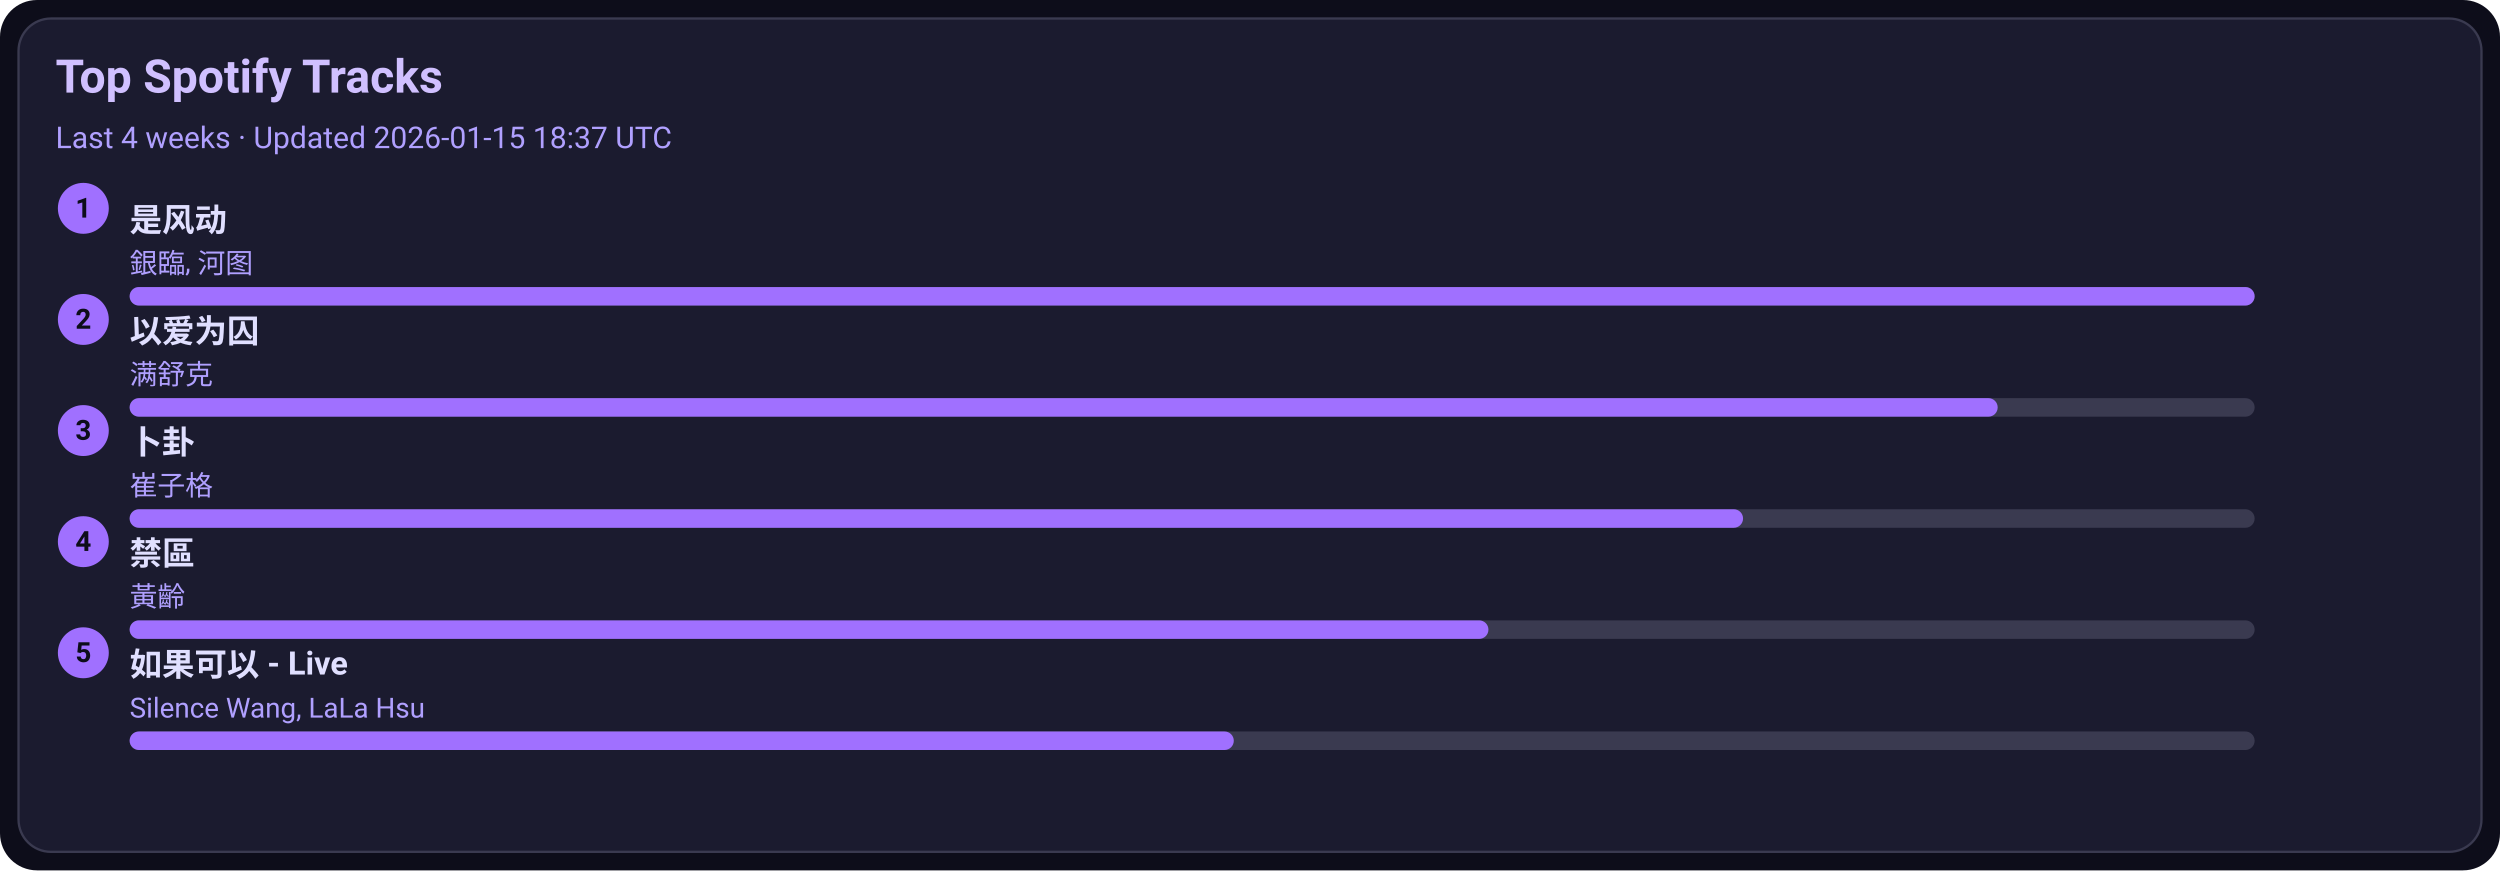
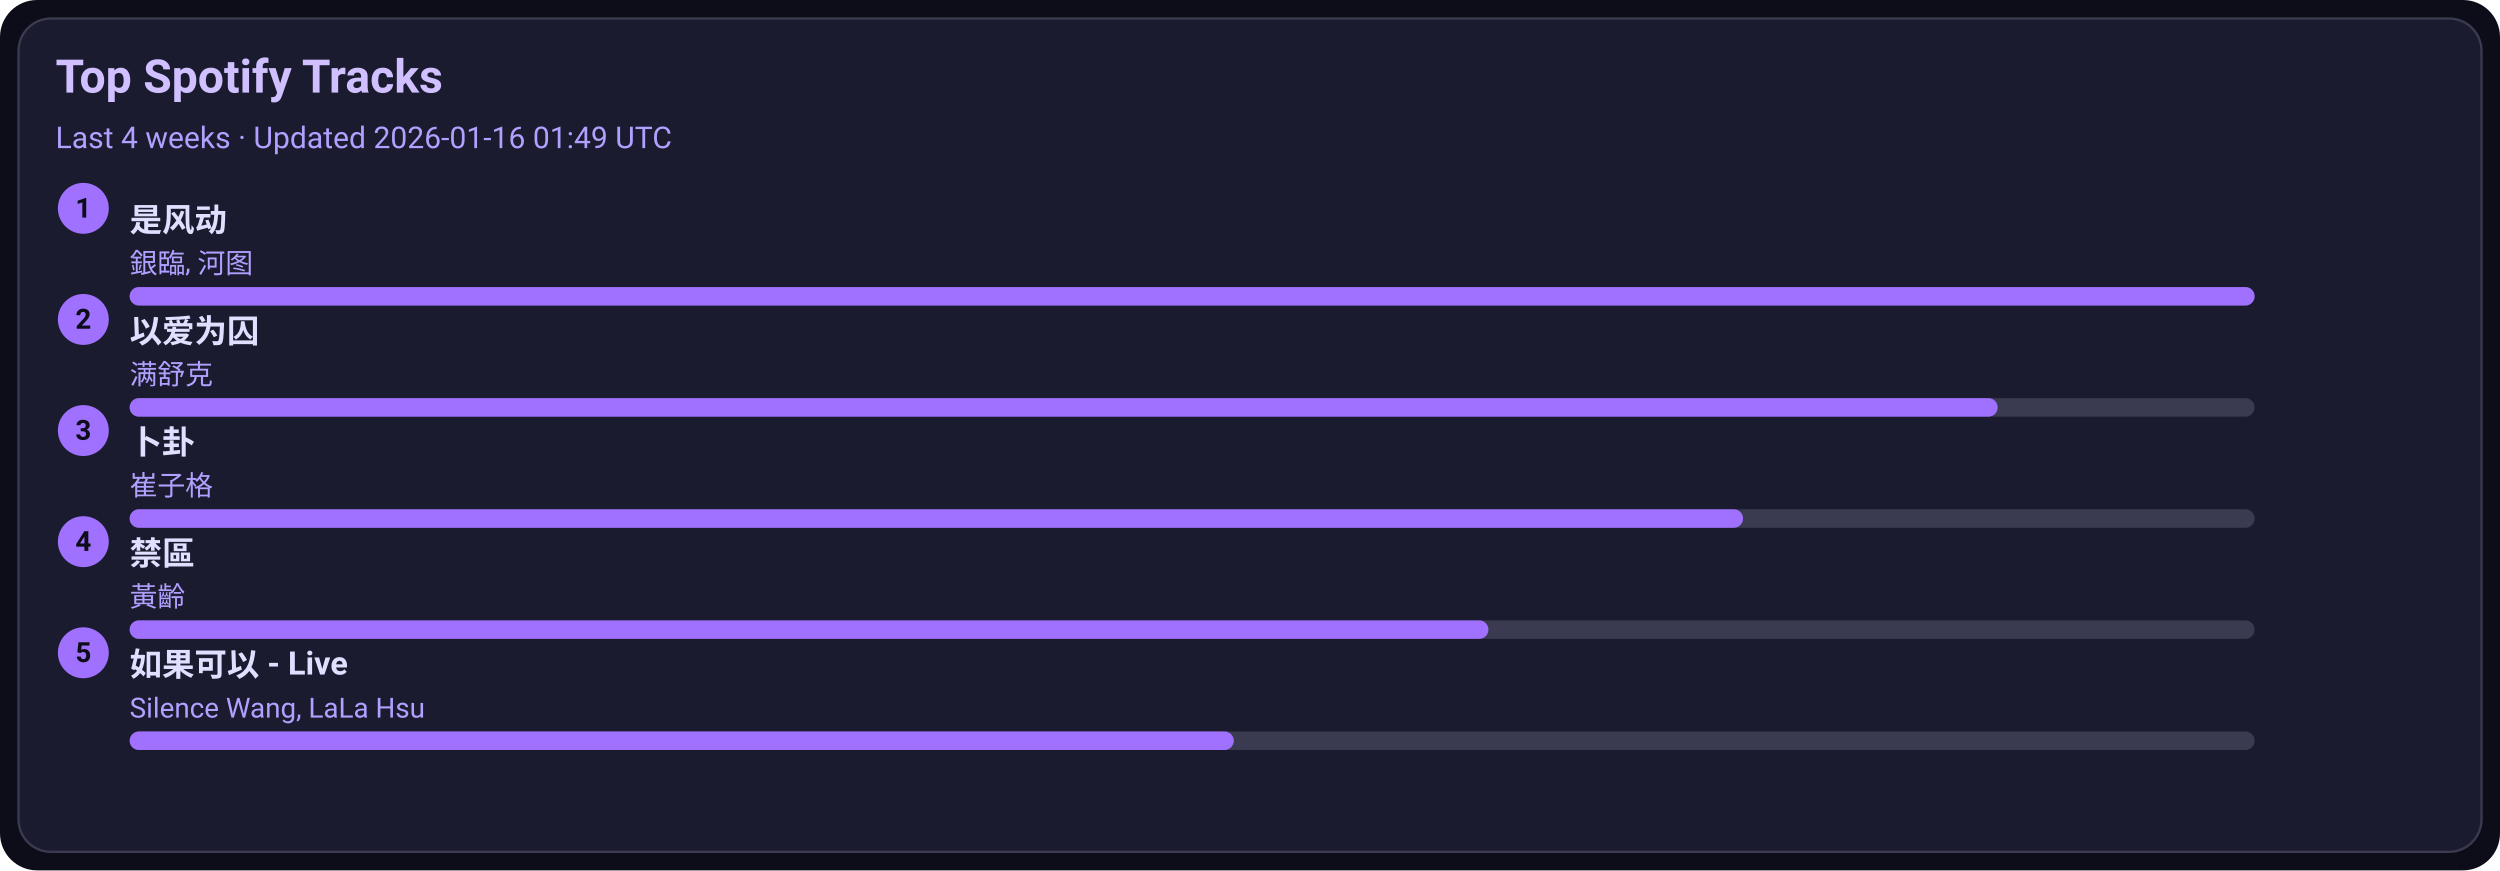
<svg xmlns="http://www.w3.org/2000/svg" width="1080" height="376" viewBox="0 0 1080 376">
  <style>text{font-family:-apple-system,BlinkMacSystemFont,Segoe UI,Roboto,Ubuntu,Helvetica Neue,Arial,Noto Sans,sans-serif}</style>
  <rect width="1080" height="376" rx="16" fill="#0d0d1a" />
  <rect x="8" y="8" width="1064" height="360" rx="14" fill="#1b1b2f" stroke="#3a3a50" />
  <text x="24" y="40" font-size="20" fill="#d0c0ff" font-weight="600">Top Spotify Tracks</text>
-   <text x="24" y="64" font-size="13" fill="#b0a0ff">Last 4 weeks · Updated 2026-01-15 18:37 UTC</text>
+   <text x="24" y="64" font-size="13" fill="#b0a0ff">Last 4 weeks · Updated 2026-01-16 01:49 UTC</text>
  <circle cx="36" cy="90" r="11" fill="#a070ff" />
  <text x="36" y="94" text-anchor="middle" font-size="12" fill="#0d0d1a" font-weight="700">1</text>
  <a href="https://open.spotify.com/track/3lePQ8c4jq7bTePsXEmslh" target="_blank" rel="noopener noreferrer">
    <text x="56" y="100" font-size="14" fill="#e0dfff" font-weight="600">是风动</text>
  </a>
  <text x="56" y="118" font-size="12" fill="#b0a0ff">銀臨, 河图</text>
  <rect x="56" y="124" width="918" height="8" rx="4" fill="#3a3a50" />
  <rect x="56" y="124" width="918" height="8" rx="4" fill="#a070ff" />
  <circle cx="36" cy="138" r="11" fill="#a070ff" />
  <text x="36" y="142" text-anchor="middle" font-size="12" fill="#0d0d1a" font-weight="700">2</text>
  <a href="https://open.spotify.com/track/0RW2LEfGQK5BaIho6sSLqf" target="_blank" rel="noopener noreferrer">
    <text x="56" y="148" font-size="14" fill="#e0dfff" font-weight="600">以爱为囚</text>
  </a>
  <text x="56" y="166" font-size="12" fill="#b0a0ff">满舒克</text>
  <rect x="56" y="172" width="918" height="8" rx="4" fill="#3a3a50" />
  <rect x="56" y="172" width="807" height="8" rx="4" fill="#a070ff" />
  <circle cx="36" cy="186" r="11" fill="#a070ff" />
  <text x="36" y="190" text-anchor="middle" font-size="12" fill="#0d0d1a" font-weight="700">3</text>
  <a href="https://open.spotify.com/track/4ToeYifpQaikbYa7krOD6s" target="_blank" rel="noopener noreferrer">
    <text x="56" y="196" font-size="14" fill="#e0dfff" font-weight="600">卜卦</text>
  </a>
  <text x="56" y="214" font-size="12" fill="#b0a0ff">崔子格</text>
  <rect x="56" y="220" width="918" height="8" rx="4" fill="#3a3a50" />
  <rect x="56" y="220" width="697" height="8" rx="4" fill="#a070ff" />
  <circle cx="36" cy="234" r="11" fill="#a070ff" />
  <text x="36" y="238" text-anchor="middle" font-size="12" fill="#0d0d1a" font-weight="700">4</text>
  <a href="https://open.spotify.com/track/5HAMeMgu9hGL5a8ZwNz6cp" target="_blank" rel="noopener noreferrer">
    <text x="56" y="244" font-size="14" fill="#e0dfff" font-weight="600">禁區</text>
  </a>
  <text x="56" y="262" font-size="12" fill="#b0a0ff">黃齡</text>
  <rect x="56" y="268" width="918" height="8" rx="4" fill="#3a3a50" />
  <rect x="56" y="268" width="587" height="8" rx="4" fill="#a070ff" />
  <circle cx="36" cy="282" r="11" fill="#a070ff" />
  <text x="36" y="286" text-anchor="middle" font-size="12" fill="#0d0d1a" font-weight="700">5</text>
  <a href="https://open.spotify.com/track/6IF65dJzfmPcX7jwDegwoo" target="_blank" rel="noopener noreferrer">
    <text x="56" y="292" font-size="14" fill="#e0dfff" font-weight="600">如果可以 - Live</text>
  </a>
  <text x="56" y="310" font-size="12" fill="#b0a0ff">Silence Wang, LaLa Hsu</text>
  <rect x="56" y="316" width="918" height="8" rx="4" fill="#3a3a50" />
  <rect x="56" y="316" width="477" height="8" rx="4" fill="#a070ff" />
</svg>
